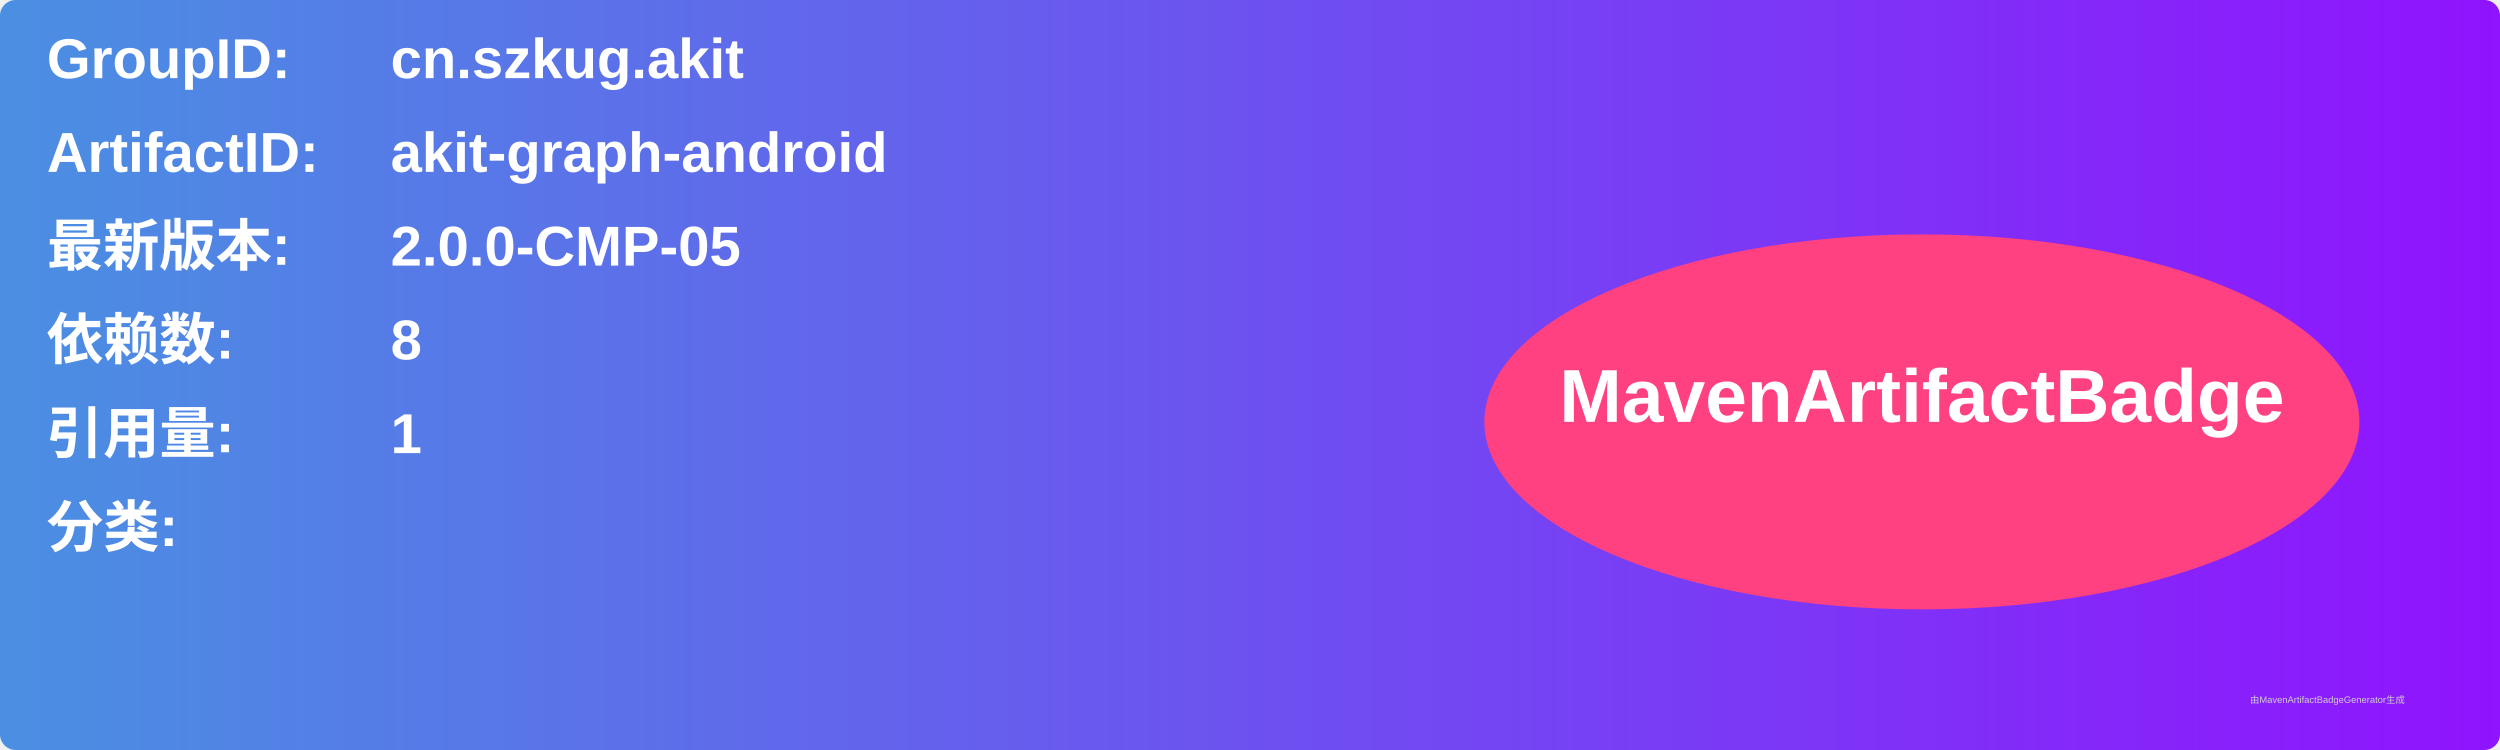
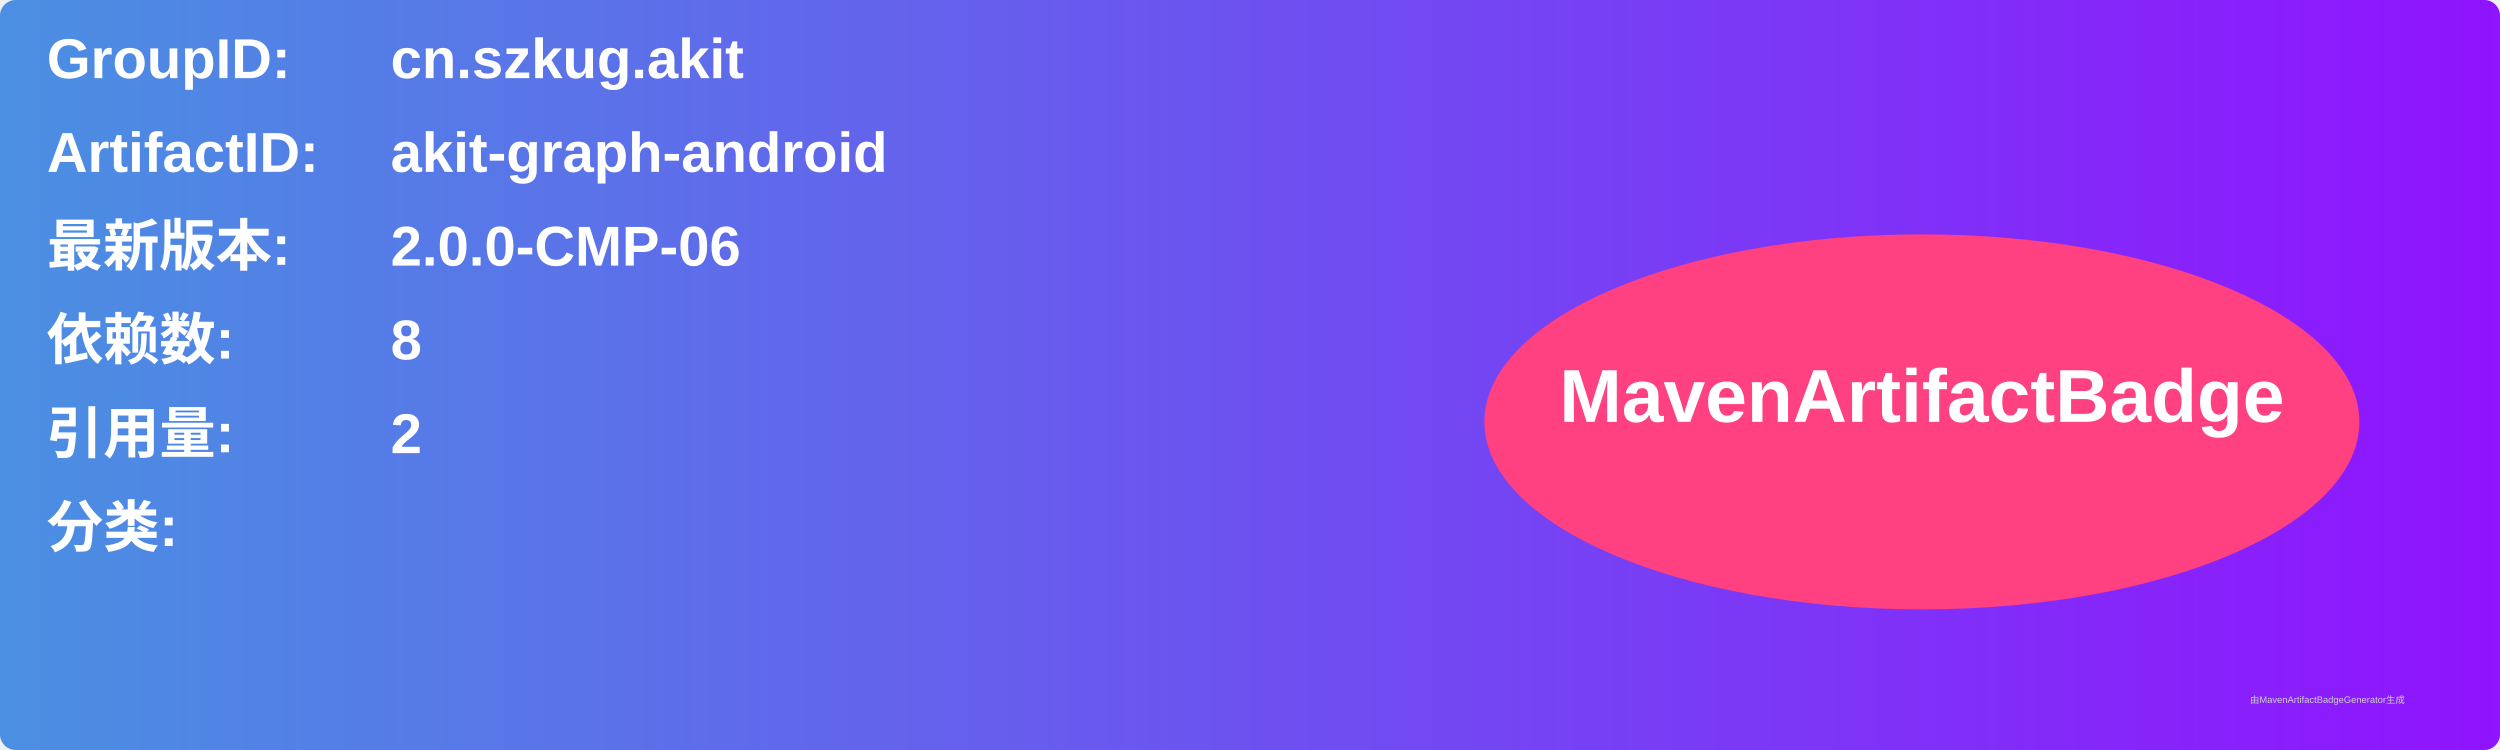
<svg xmlns="http://www.w3.org/2000/svg" width="800" height="240" viewBox="0 0 800 240">
  <linearGradient id="grad" x1="0%" y1="0%" x2="100%" y2="0%">
    <stop offset="0%" stop-color="#4a90e2" />
    <stop offset="100%" stop-color="#9013fe" />
  </linearGradient>
  <rect width="100%" height="100%" rx="5" ry="5" fill="url(#grad)" />
  <g transform="translate(15, 15)">
    <text x="0" y="10" font-family="Arial" font-size="18" fill="white" font-weight="bold" width="260">GroupID:</text>
    <text x="110" y="10" font-family="Arial" font-size="18" fill="white" font-weight="bold" width="460">cn.szkug.akit</text>
    <text x="0" y="40" font-family="Arial" font-size="18" fill="white" font-weight="bold" width="260">ArtifactID:</text>
    <text x="110" y="40" font-family="Arial" font-size="18" fill="white" font-weight="bold" width="460">akit-graph-android</text>
    <text x="0" y="70" font-family="Arial" font-size="18" fill="white" font-weight="bold">最新版本:</text>
    <text x="110" y="70" font-family="Arial" font-size="18" fill="white" font-weight="bold">
-       <tspan font-weight="bold">2.0.0-CMP-05</tspan>
+       <tspan font-weight="bold">2.0.0-CMP-06</tspan>
    </text>
    <text x="0" y="100" font-family="Arial" font-size="18" fill="white" font-weight="bold">依赖数: </text>
    <text x="110" y="100" font-family="Arial" font-size="18" fill="white">
      <tspan font-weight="bold">8</tspan>
    </text>
    <text x="0" y="130" font-family="Arial" font-size="18" fill="white" font-weight="bold">引用量: </text>
    <text x="110" y="130" font-family="Arial" font-size="18" fill="white">
-       <tspan font-weight="bold">1</tspan>
+       <tspan font-weight="bold">2</tspan>
    </text>
    <text x="0" y="160" font-family="Arial" font-size="18" fill="white" font-weight="bold">分类:</text>
    <text x="10" y="190" font-family="Arial" font-size="10" fill="white">
      <tspan font-weight="bold" />
    </text>
    <ellipse cx="600" cy="120" rx="140" ry="60" fill="#ff4081" />
    <text x="600" y="120" text-anchor="middle" font-family="Arial" font-size="24" fill="white" font-weight="bold">MavenArtifactBadge</text>
  </g>
  <text x="720" y="225" font-family="Arial" font-size="3" fill="#d0d0d0">由MavenArtifactBadgeGenerator生成</text>
</svg>
